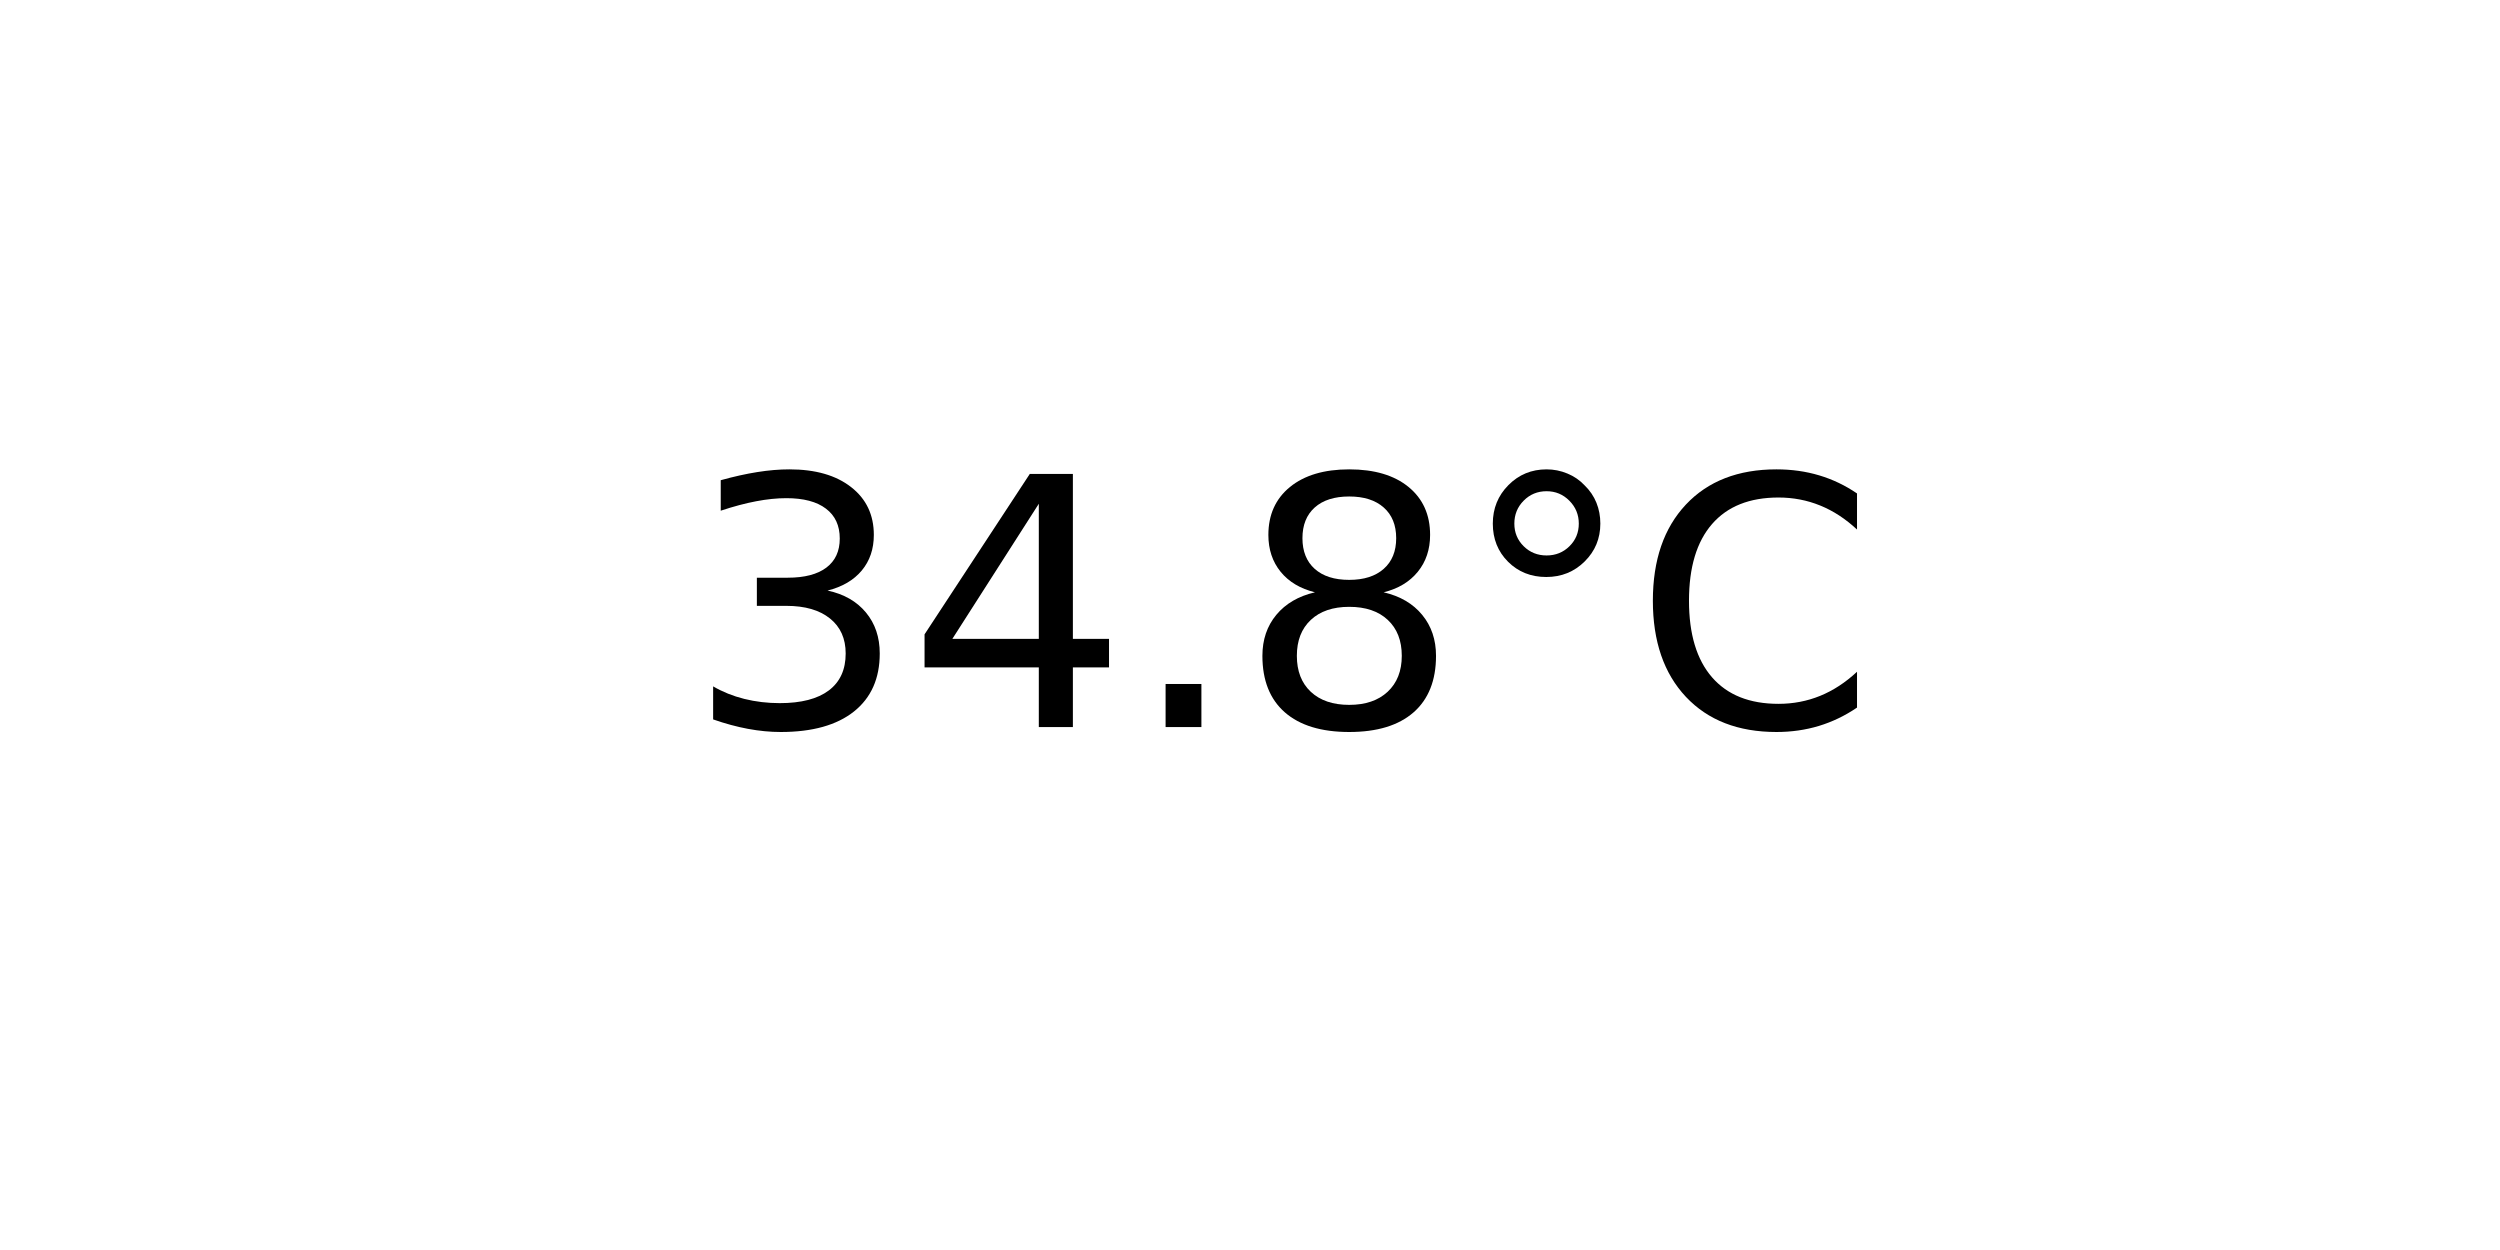
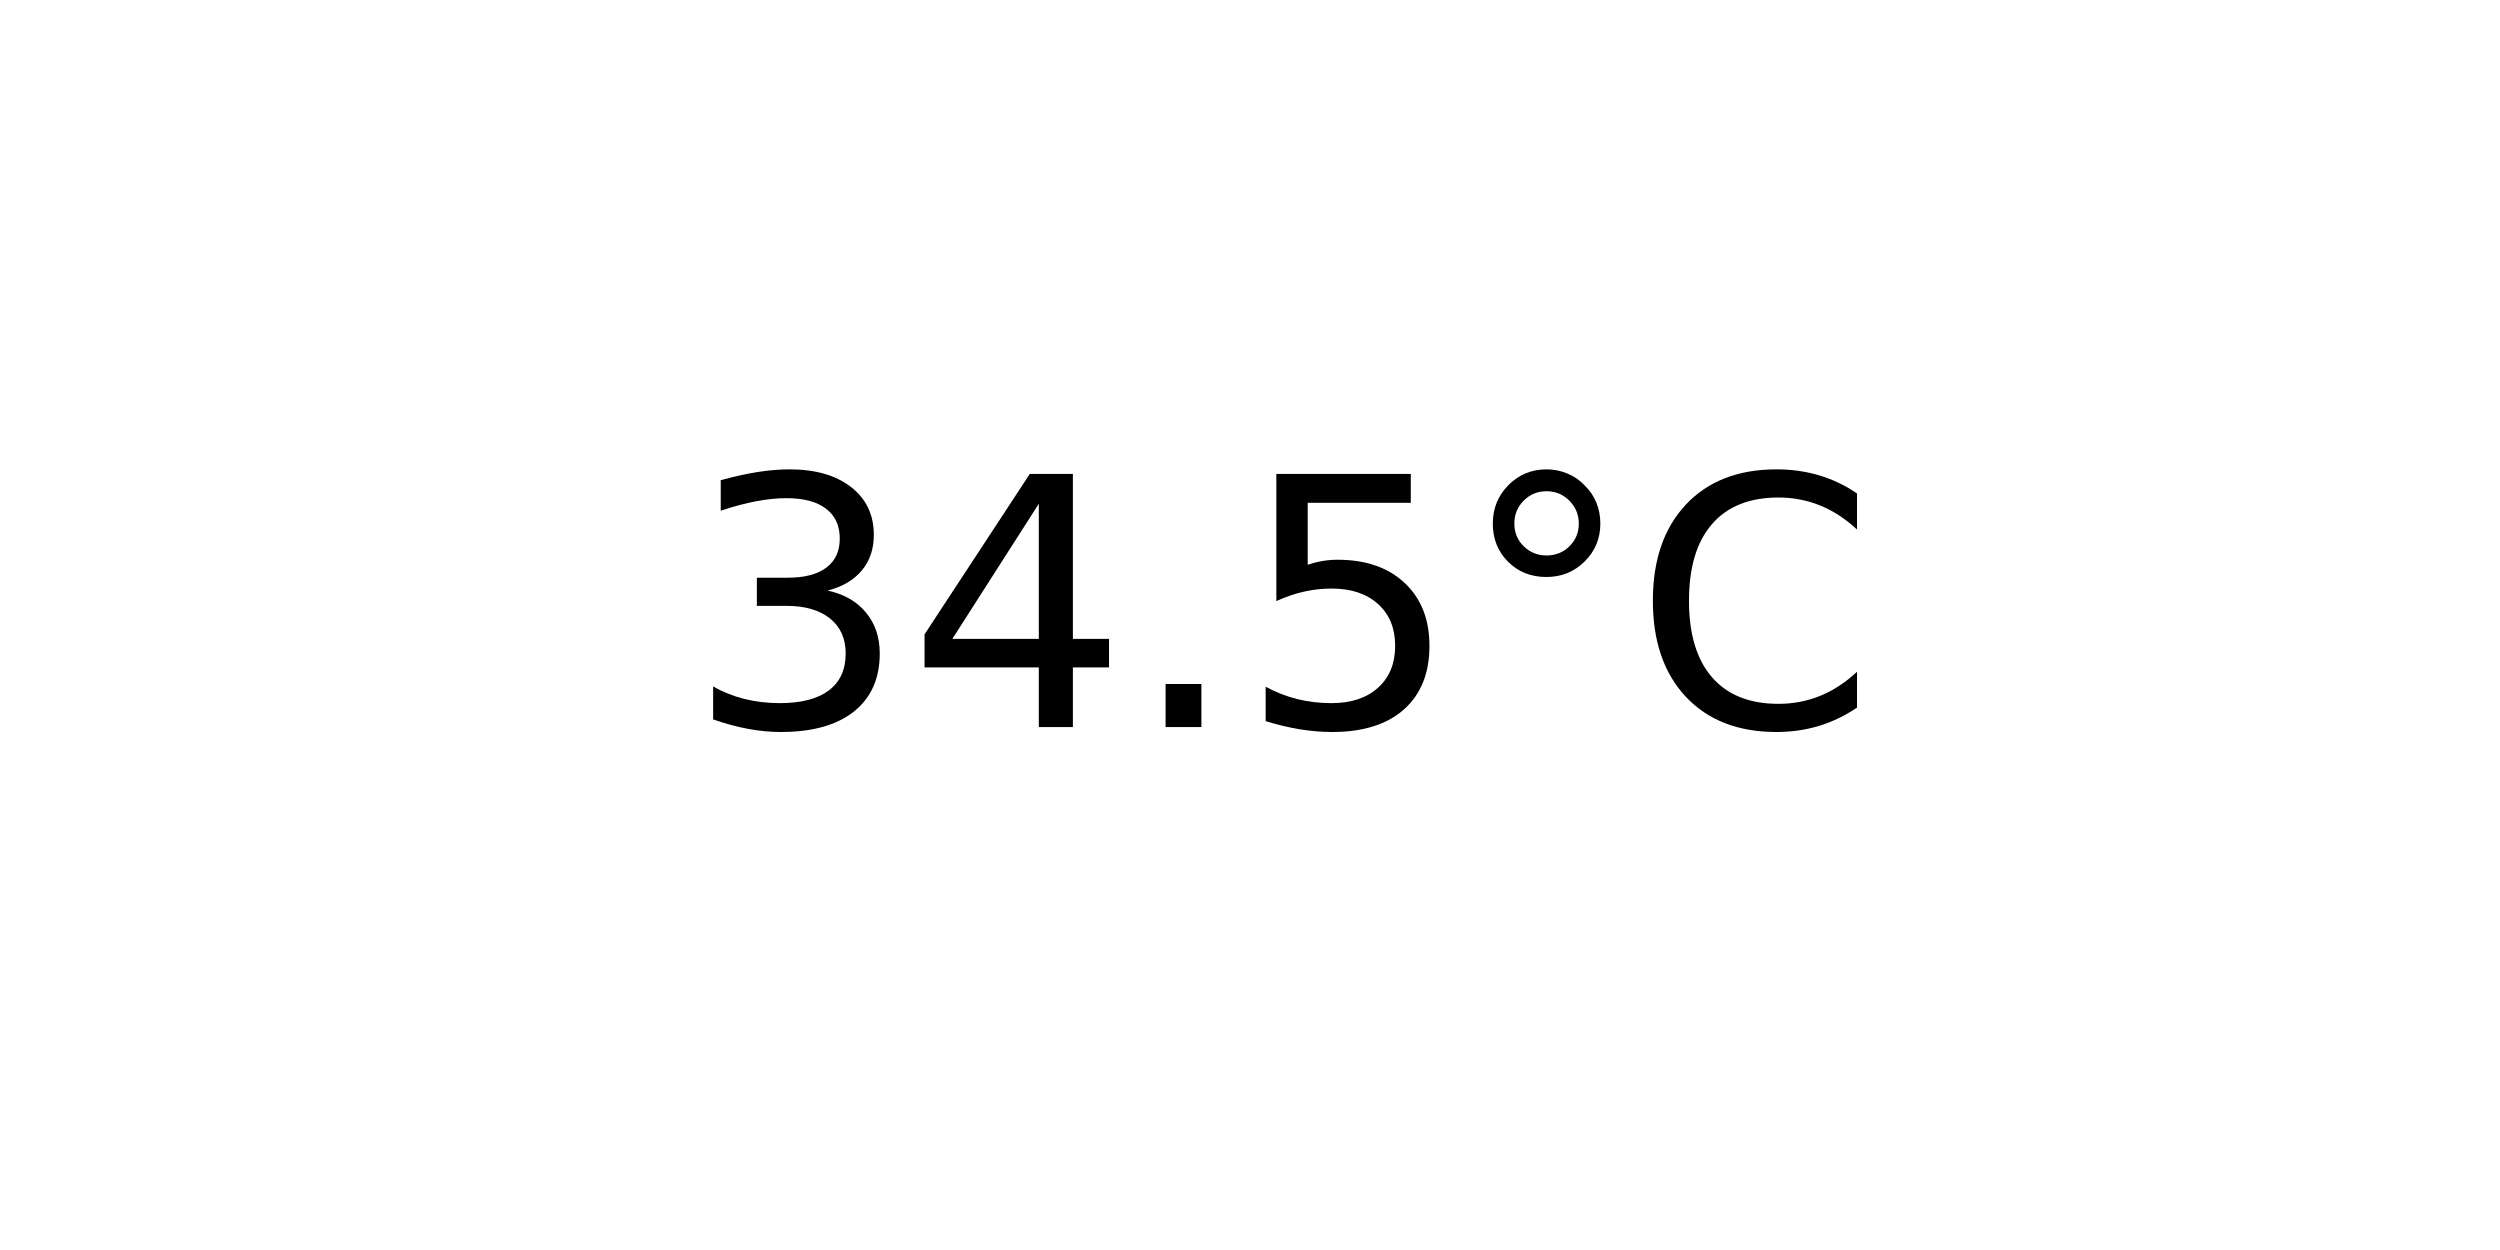
<svg xmlns="http://www.w3.org/2000/svg" xmlns:xlink="http://www.w3.org/1999/xlink" width="72pt" height="36pt" viewBox="0 0 72 36" version="1.1">
  <defs>
    <style type="text/css">*{stroke-linejoin: round; stroke-linecap: butt}</style>
  </defs>
  <g id="figure_1">
    <g id="axes_1">
      <g id="text_1">
        <g transform="translate(19.77578 20.93937) scale(0.1 -0.1)">
          <defs>
            <path id="DejaVuSans-33" d="M 2597 2516  Q 3050 2419 3304 2112  Q 3559 1806 3559 1356  Q 3559 666 3084 287  Q 2609 -91 1734 -91  Q 1441 -91 1130 -33  Q 819 25 488 141  L 488 750  Q 750 597 1062 519  Q 1375 441 1716 441  Q 2309 441 2620 675  Q 2931 909 2931 1356  Q 2931 1769 2642 2001  Q 2353 2234 1838 2234  L 1294 2234  L 1294 2753  L 1863 2753  Q 2328 2753 2575 2939  Q 2822 3125 2822 3475  Q 2822 3834 2567 4026  Q 2313 4219 1838 4219  Q 1578 4219 1281 4162  Q 984 4106 628 3988  L 628 4550  Q 988 4650 1302 4700  Q 1616 4750 1894 4750  Q 2613 4750 3031 4423  Q 3450 4097 3450 3541  Q 3450 3153 3228 2886  Q 3006 2619 2597 2516  z " transform="scale(0.015625)" />
            <path id="DejaVuSans-34" d="M 2419 4116  L 825 1625  L 2419 1625  L 2419 4116  z M 2253 4666  L 3047 4666  L 3047 1625  L 3713 1625  L 3713 1100  L 3047 1100  L 3047 0  L 2419 0  L 2419 1100  L 313 1100  L 313 1709  L 2253 4666  z " transform="scale(0.015625)" />
            <path id="DejaVuSans-2e" d="M 684 794  L 1344 794  L 1344 0  L 684 0  L 684 794  z " transform="scale(0.015625)" />
-             <path id="DejaVuSans-38" d="M 2034 2216  Q 1584 2216 1326 1975  Q 1069 1734 1069 1313  Q 1069 891 1326 650  Q 1584 409 2034 409  Q 2484 409 2743 651  Q 3003 894 3003 1313  Q 3003 1734 2745 1975  Q 2488 2216 2034 2216  z M 1403 2484  Q 997 2584 770 2862  Q 544 3141 544 3541  Q 544 4100 942 4425  Q 1341 4750 2034 4750  Q 2731 4750 3128 4425  Q 3525 4100 3525 3541  Q 3525 3141 3298 2862  Q 3072 2584 2669 2484  Q 3125 2378 3379 2068  Q 3634 1759 3634 1313  Q 3634 634 3220 271  Q 2806 -91 2034 -91  Q 1263 -91 848 271  Q 434 634 434 1313  Q 434 1759 690 2068  Q 947 2378 1403 2484  z M 1172 3481  Q 1172 3119 1398 2916  Q 1625 2713 2034 2713  Q 2441 2713 2670 2916  Q 2900 3119 2900 3481  Q 2900 3844 2670 4047  Q 2441 4250 2034 4250  Q 1625 4250 1398 4047  Q 1172 3844 1172 3481  z " transform="scale(0.015625)" />
+             <path id="DejaVuSans-35" d="M 691 4666  L 3169 4666  L 3169 4134  L 1269 4134  L 1269 2991  Q 1406 3038 1543 3061  Q 1681 3084 1819 3084  Q 2600 3084 3056 2656  Q 3513 2228 3513 1497  Q 3513 744 3044 326  Q 2575 -91 1722 -91  Q 1428 -91 1123 -41  Q 819 9 494 109  L 494 744  Q 775 591 1075 516  Q 1375 441 1709 441  Q 2250 441 2565 725  Q 2881 1009 2881 1497  Q 2881 1984 2565 2268  Q 2250 2553 1709 2553  Q 1456 2553 1204 2497  Q 953 2441 691 2322  L 691 4666  z " transform="scale(0.015625)" />
            <path id="DejaVuSans-b0" d="M 1600 4347  Q 1350 4347 1178 4173  Q 1006 4000 1006 3750  Q 1006 3503 1178 3333  Q 1350 3163 1600 3163  Q 1850 3163 2022 3333  Q 2194 3503 2194 3750  Q 2194 3997 2020 4172  Q 1847 4347 1600 4347  z M 1600 4750  Q 1800 4750 1984 4673  Q 2169 4597 2303 4453  Q 2447 4313 2519 4134  Q 2591 3956 2591 3750  Q 2591 3338 2302 3052  Q 2013 2766 1594 2766  Q 1172 2766 890 3047  Q 609 3328 609 3750  Q 609 4169 896 4459  Q 1184 4750 1600 4750  z " transform="scale(0.015625)" />
            <path id="DejaVuSans-43" d="M 4122 4306  L 4122 3641  Q 3803 3938 3442 4084  Q 3081 4231 2675 4231  Q 1875 4231 1450 3742  Q 1025 3253 1025 2328  Q 1025 1406 1450 917  Q 1875 428 2675 428  Q 3081 428 3442 575  Q 3803 722 4122 1019  L 4122 359  Q 3791 134 3420 21  Q 3050 -91 2638 -91  Q 1578 -91 968 557  Q 359 1206 359 2328  Q 359 3453 968 4101  Q 1578 4750 2638 4750  Q 3056 4750 3426 4639  Q 3797 4528 4122 4306  z " transform="scale(0.015625)" />
          </defs>
          <use xlink:href="#DejaVuSans-33" />
          <use xlink:href="#DejaVuSans-34" x="63.623" />
          <use xlink:href="#DejaVuSans-2e" x="127.246" />
-           <use xlink:href="#DejaVuSans-38" x="159.033" />
+           <use xlink:href="#DejaVuSans-35" x="159.033" />
          <use xlink:href="#DejaVuSans-b0" x="222.656" />
          <use xlink:href="#DejaVuSans-43" x="272.656" />
        </g>
      </g>
    </g>
  </g>
</svg>
